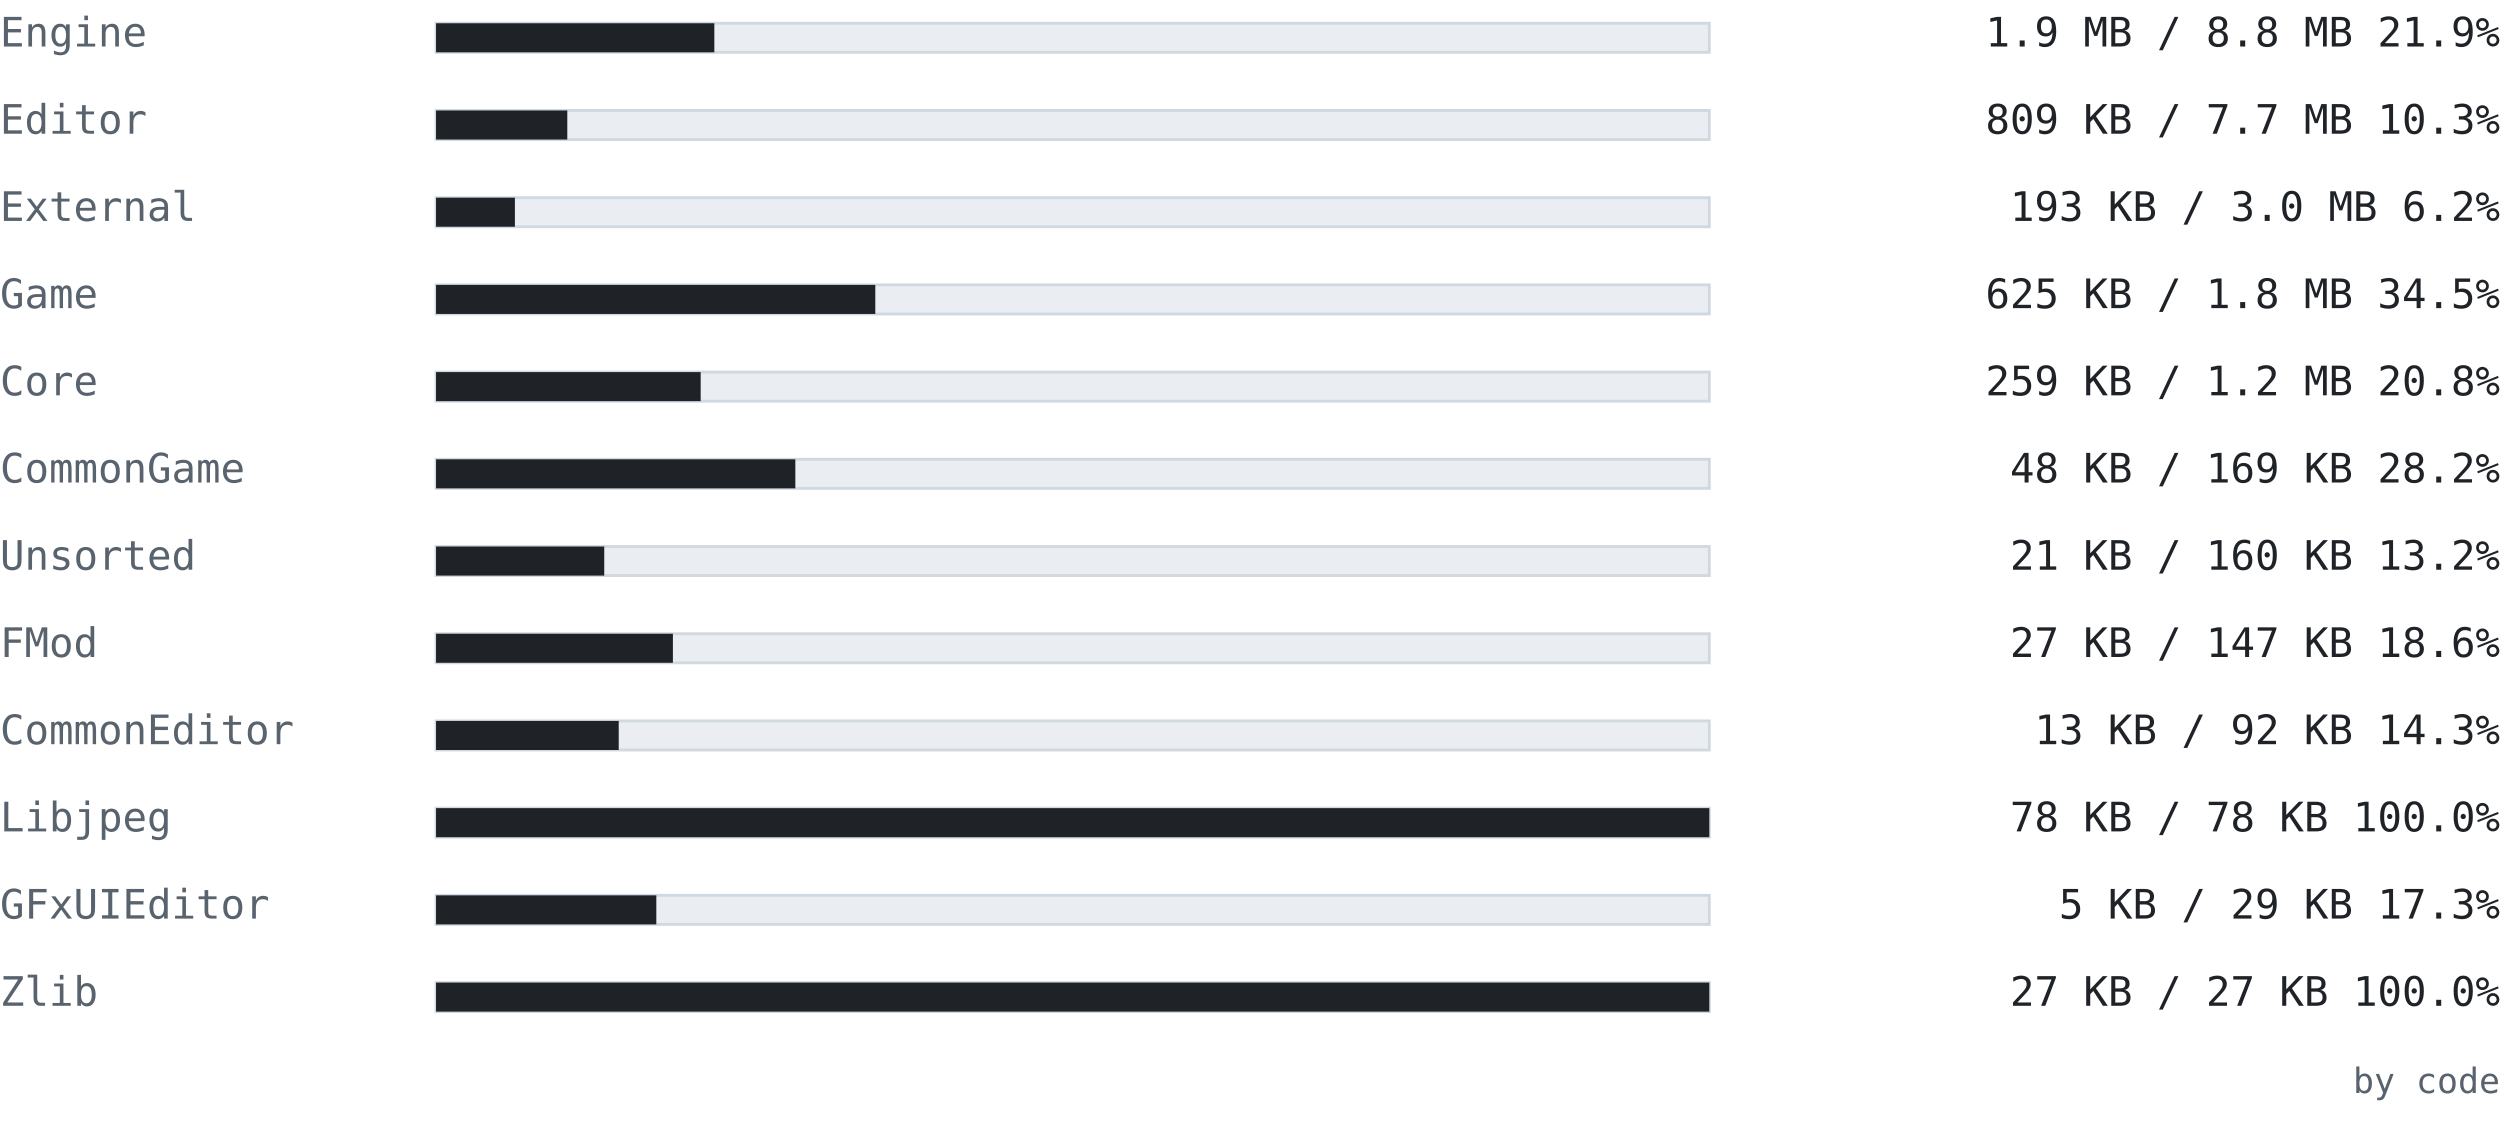
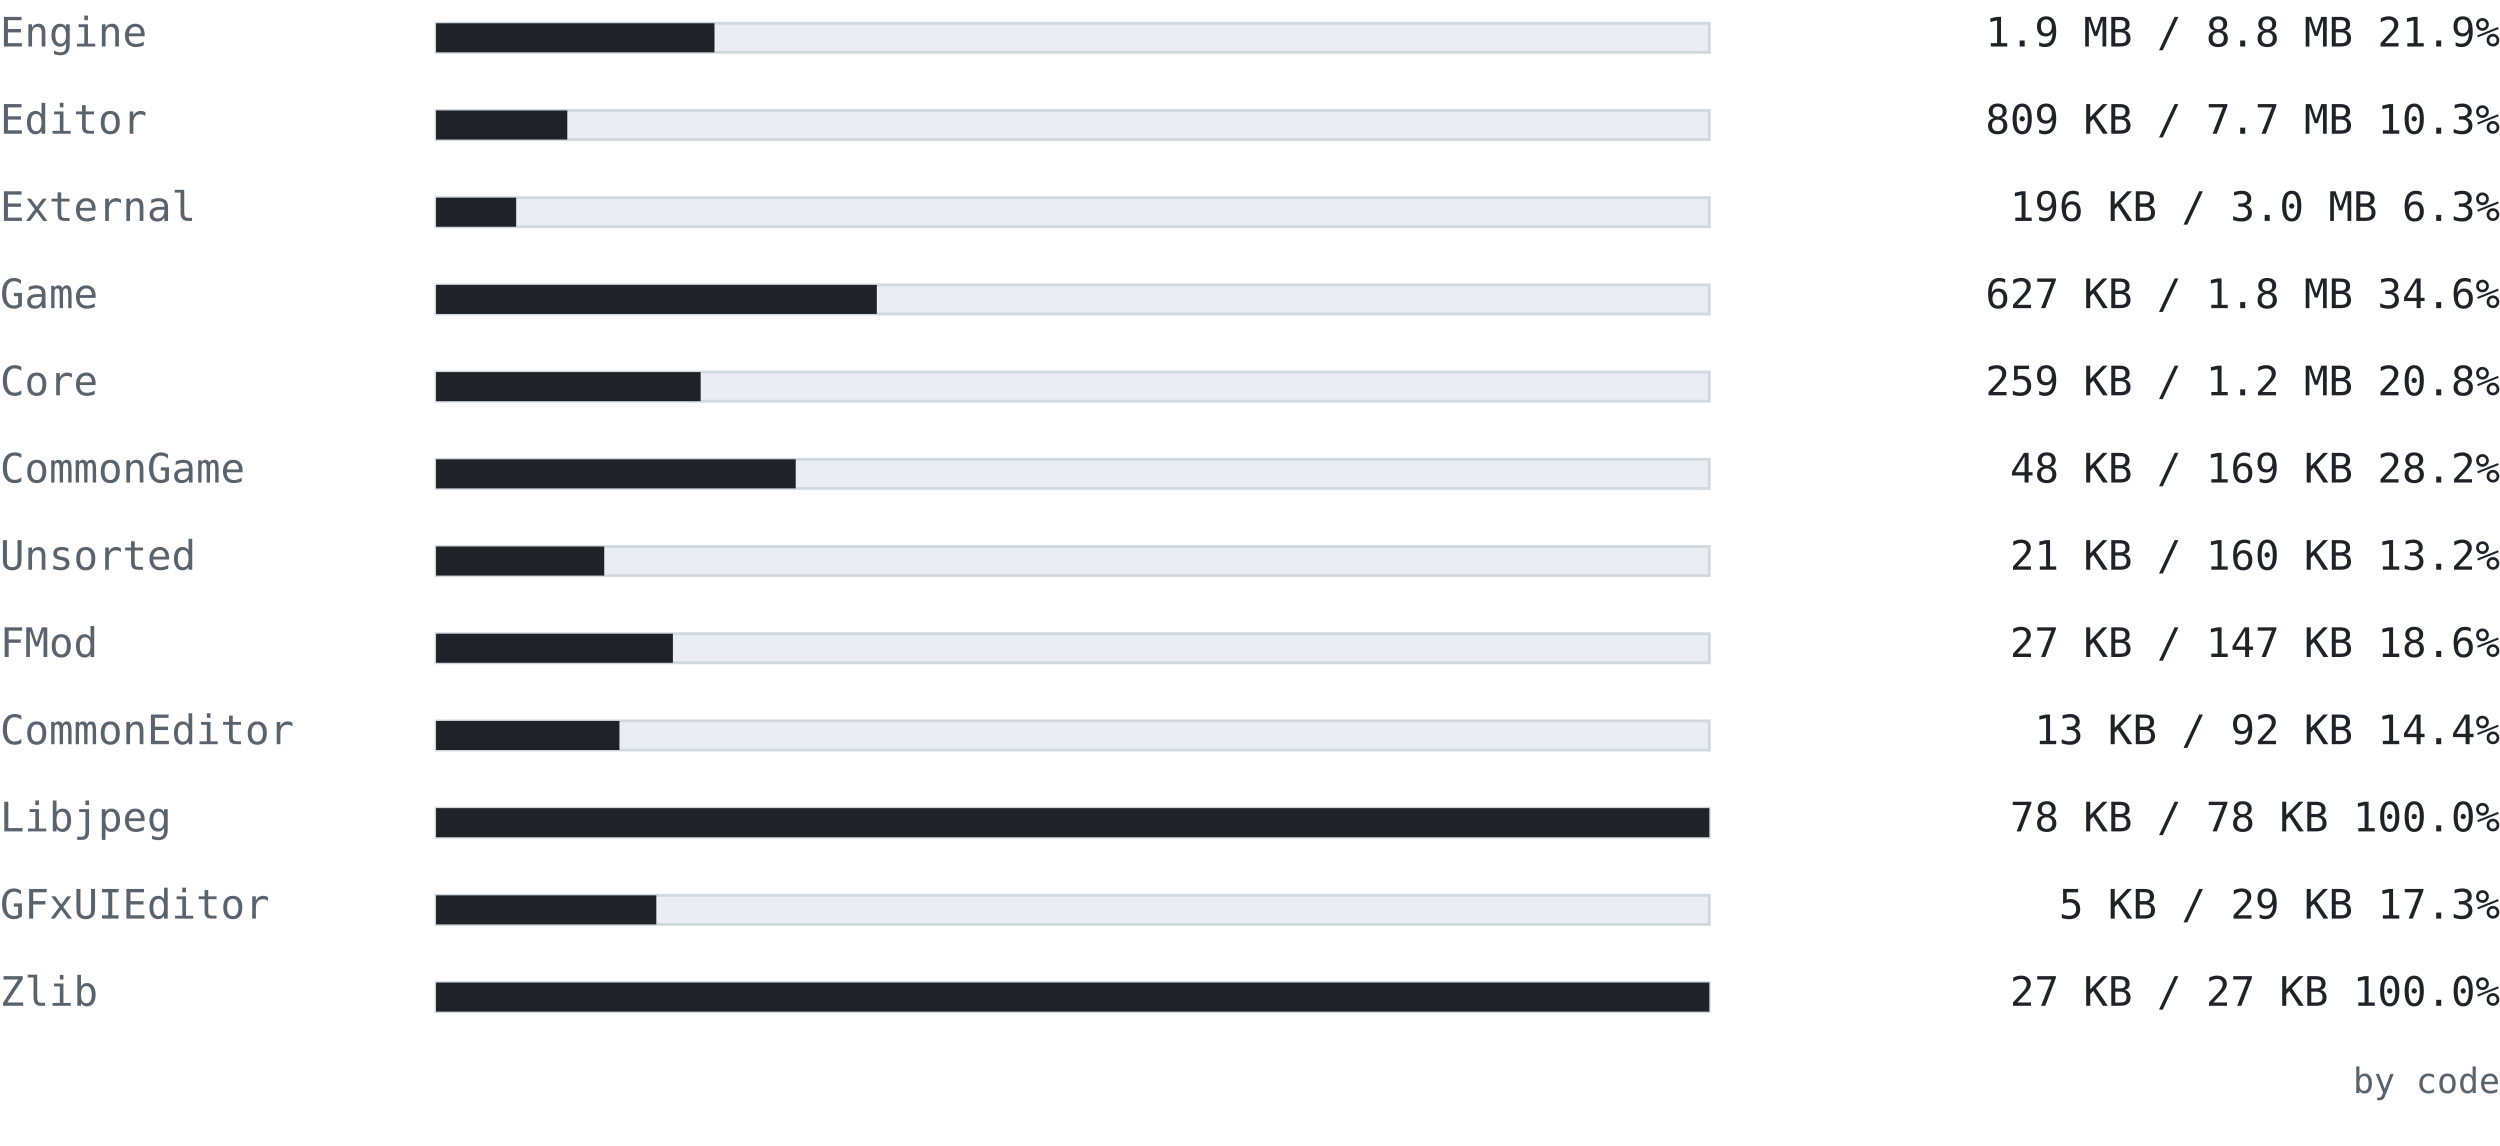
<svg xmlns="http://www.w3.org/2000/svg" width="860" height="394" viewBox="0 0 860 394" font-family="ui-monospace, SFMono-Regular, 'Cascadia Mono', Consolas, 'DejaVu Sans Mono', monospace">
  <text x="0" y="16" font-size="14" fill="#59636e" text-anchor="start" font-weight="normal">Engine</text>
  <rect x="150" y="8" width="438" height="10" fill="#eaeef2" stroke="#d1d9e0" />
-   <rect x="150" y="8" width="95.73" height="10" fill="#1f2328" />
+   <rect x="150" y="8" width="95.784" height="10" fill="#1f2328" />
  <text x="860" y="16" font-size="14" fill="#1f2328" text-anchor="end" font-weight="normal">1.9 MB / 8.8 MB  21.9%</text>
  <text x="0" y="46" font-size="14" fill="#59636e" text-anchor="start" font-weight="normal">Editor</text>
  <rect x="150" y="38" width="438" height="10" fill="#eaeef2" stroke="#d1d9e0" />
  <rect x="150" y="38" width="45.151" height="10" fill="#1f2328" />
  <text x="860" y="46" font-size="14" fill="#1f2328" text-anchor="end" font-weight="normal">809 KB / 7.7 MB  10.3%</text>
  <text x="0" y="76" font-size="14" fill="#59636e" text-anchor="start" font-weight="normal">External</text>
  <rect x="150" y="68" width="438" height="10" fill="#eaeef2" stroke="#d1d9e0" />
-   <rect x="150" y="68" width="27.125" height="10" fill="#1f2328" />
-   <text x="860" y="76" font-size="14" fill="#1f2328" text-anchor="end" font-weight="normal">193 KB / 3.0 MB  6.2%</text>
+   <rect x="150" y="68" width="27.562" height="10" fill="#1f2328" />
+   <text x="860" y="76" font-size="14" fill="#1f2328" text-anchor="end" font-weight="normal">196 KB / 3.0 MB  6.3%</text>
  <text x="0" y="106" font-size="14" fill="#59636e" text-anchor="start" font-weight="normal">Game</text>
  <rect x="150" y="98" width="438" height="10" fill="#eaeef2" stroke="#d1d9e0" />
-   <rect x="150" y="98" width="151.105" height="10" fill="#1f2328" />
-   <text x="860" y="106" font-size="14" fill="#1f2328" text-anchor="end" font-weight="normal">625 KB / 1.8 MB  34.5%</text>
+   <rect x="150" y="98" width="151.625" height="10" fill="#1f2328" />
+   <text x="860" y="106" font-size="14" fill="#1f2328" text-anchor="end" font-weight="normal">627 KB / 1.8 MB  34.6%</text>
  <text x="0" y="136" font-size="14" fill="#59636e" text-anchor="start" font-weight="normal">Core</text>
  <rect x="150" y="128" width="438" height="10" fill="#eaeef2" stroke="#d1d9e0" />
  <rect x="150" y="128" width="91.034" height="10" fill="#1f2328" />
  <text x="860" y="136" font-size="14" fill="#1f2328" text-anchor="end" font-weight="normal">259 KB / 1.2 MB  20.8%</text>
  <text x="0" y="166" font-size="14" fill="#59636e" text-anchor="start" font-weight="normal">CommonGame</text>
  <rect x="150" y="158" width="438" height="10" fill="#eaeef2" stroke="#d1d9e0" />
-   <rect x="150" y="158" width="123.597" height="10" fill="#1f2328" />
+   <rect x="150" y="158" width="123.73" height="10" fill="#1f2328" />
  <text x="860" y="166" font-size="14" fill="#1f2328" text-anchor="end" font-weight="normal">48 KB / 169 KB  28.2%</text>
  <text x="0" y="196" font-size="14" fill="#59636e" text-anchor="start" font-weight="normal">Unsorted</text>
  <rect x="150" y="188" width="438" height="10" fill="#eaeef2" stroke="#d1d9e0" />
  <rect x="150" y="188" width="57.859" height="10" fill="#1f2328" />
  <text x="860" y="196" font-size="14" fill="#1f2328" text-anchor="end" font-weight="normal">21 KB / 160 KB  13.2%</text>
  <text x="0" y="226" font-size="14" fill="#59636e" text-anchor="start" font-weight="normal">FMod</text>
  <rect x="150" y="218" width="438" height="10" fill="#eaeef2" stroke="#d1d9e0" />
  <rect x="150" y="218" width="81.479" height="10" fill="#1f2328" />
  <text x="860" y="226" font-size="14" fill="#1f2328" text-anchor="end" font-weight="normal">27 KB / 147 KB  18.6%</text>
  <text x="0" y="256" font-size="14" fill="#59636e" text-anchor="start" font-weight="normal">CommonEditor</text>
  <rect x="150" y="248" width="438" height="10" fill="#eaeef2" stroke="#d1d9e0" />
-   <rect x="150" y="248" width="62.841" height="10" fill="#1f2328" />
-   <text x="860" y="256" font-size="14" fill="#1f2328" text-anchor="end" font-weight="normal">13 KB / 92 KB  14.3%</text>
+   <rect x="150" y="248" width="63.092" height="10" fill="#1f2328" />
+   <text x="860" y="256" font-size="14" fill="#1f2328" text-anchor="end" font-weight="normal">13 KB / 92 KB  14.4%</text>
  <text x="0" y="286" font-size="14" fill="#59636e" text-anchor="start" font-weight="normal">Libjpeg</text>
  <rect x="150" y="278" width="438" height="10" fill="#eaeef2" stroke="#d1d9e0" />
  <rect x="150" y="278" width="438" height="10" fill="#1f2328" />
  <text x="860" y="286" font-size="14" fill="#1f2328" text-anchor="end" font-weight="normal">78 KB / 78 KB  100.0%</text>
  <text x="0" y="316" font-size="14" fill="#59636e" text-anchor="start" font-weight="normal">GFxUIEditor</text>
  <rect x="150" y="308" width="438" height="10" fill="#eaeef2" stroke="#d1d9e0" />
  <rect x="150" y="308" width="75.775" height="10" fill="#1f2328" />
  <text x="860" y="316" font-size="14" fill="#1f2328" text-anchor="end" font-weight="normal">5 KB / 29 KB  17.3%</text>
  <text x="0" y="346" font-size="14" fill="#59636e" text-anchor="start" font-weight="normal">Zlib</text>
  <rect x="150" y="338" width="438" height="10" fill="#eaeef2" stroke="#d1d9e0" />
  <rect x="150" y="338" width="438" height="10" fill="#1f2328" />
  <text x="860" y="346" font-size="14" fill="#1f2328" text-anchor="end" font-weight="normal">27 KB / 27 KB  100.0%</text>
  <text x="860" y="376" font-size="12" fill="#59636e" text-anchor="end" font-weight="normal">by code</text>
</svg>
